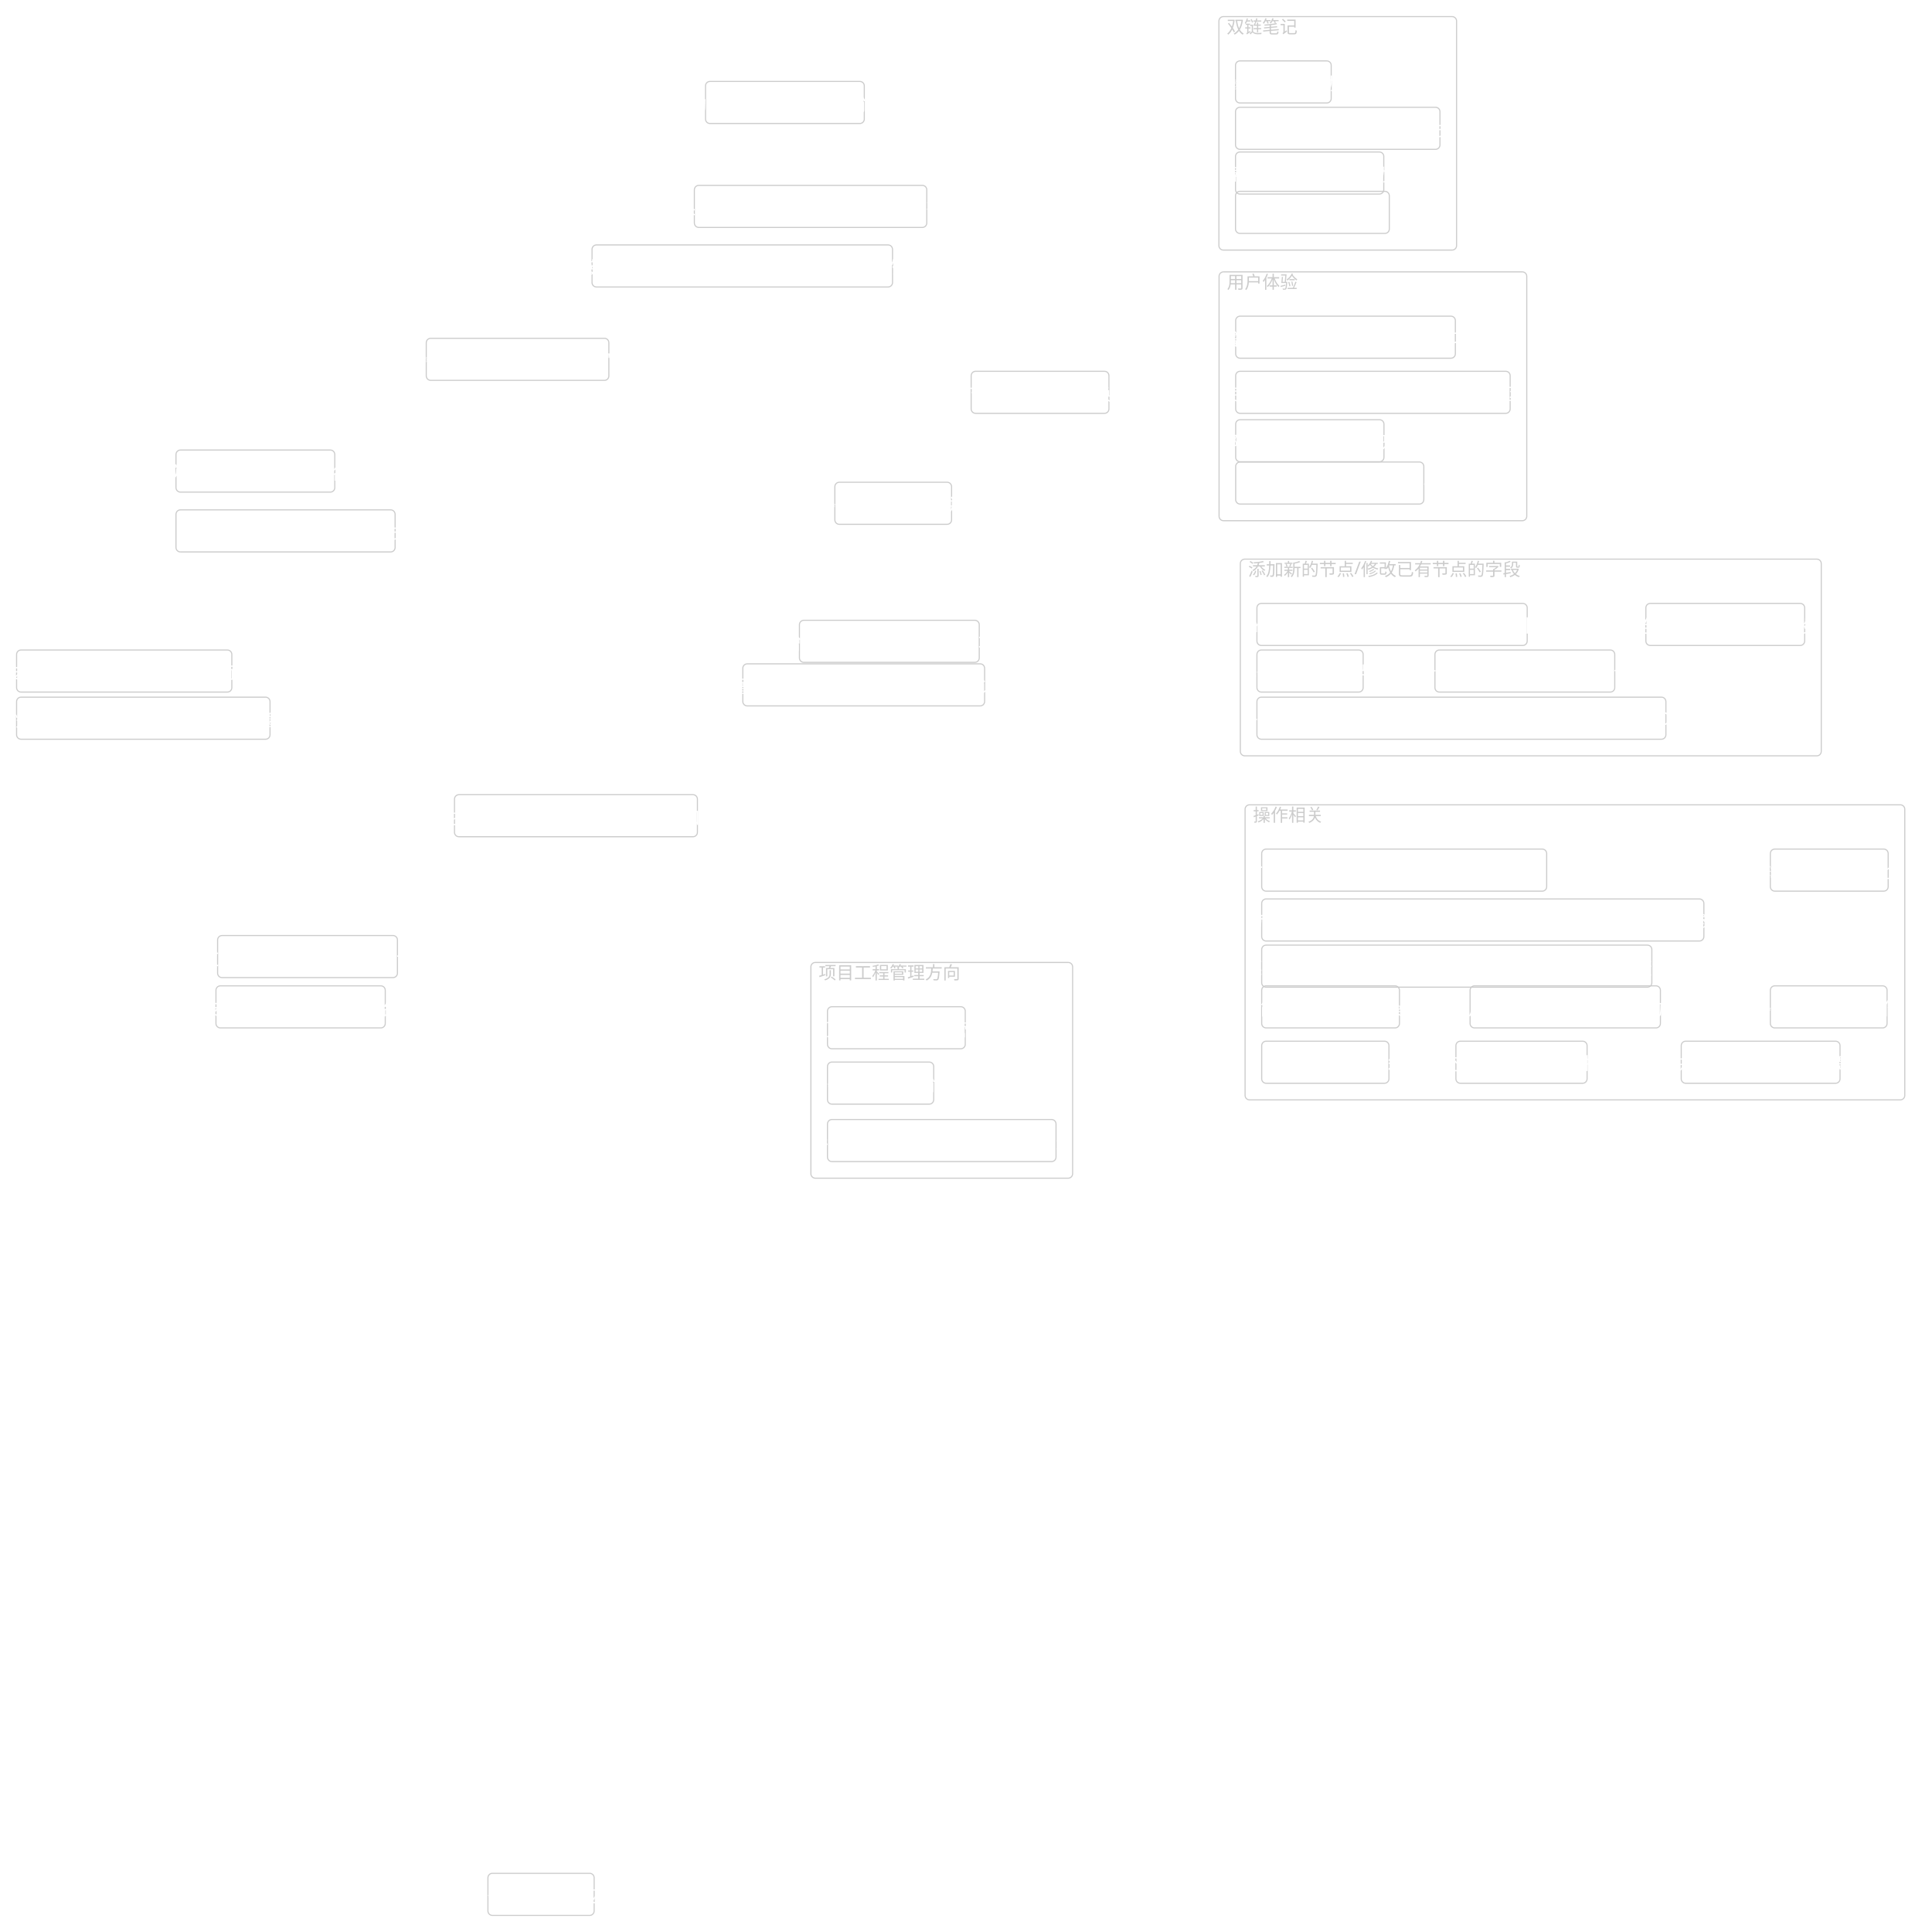
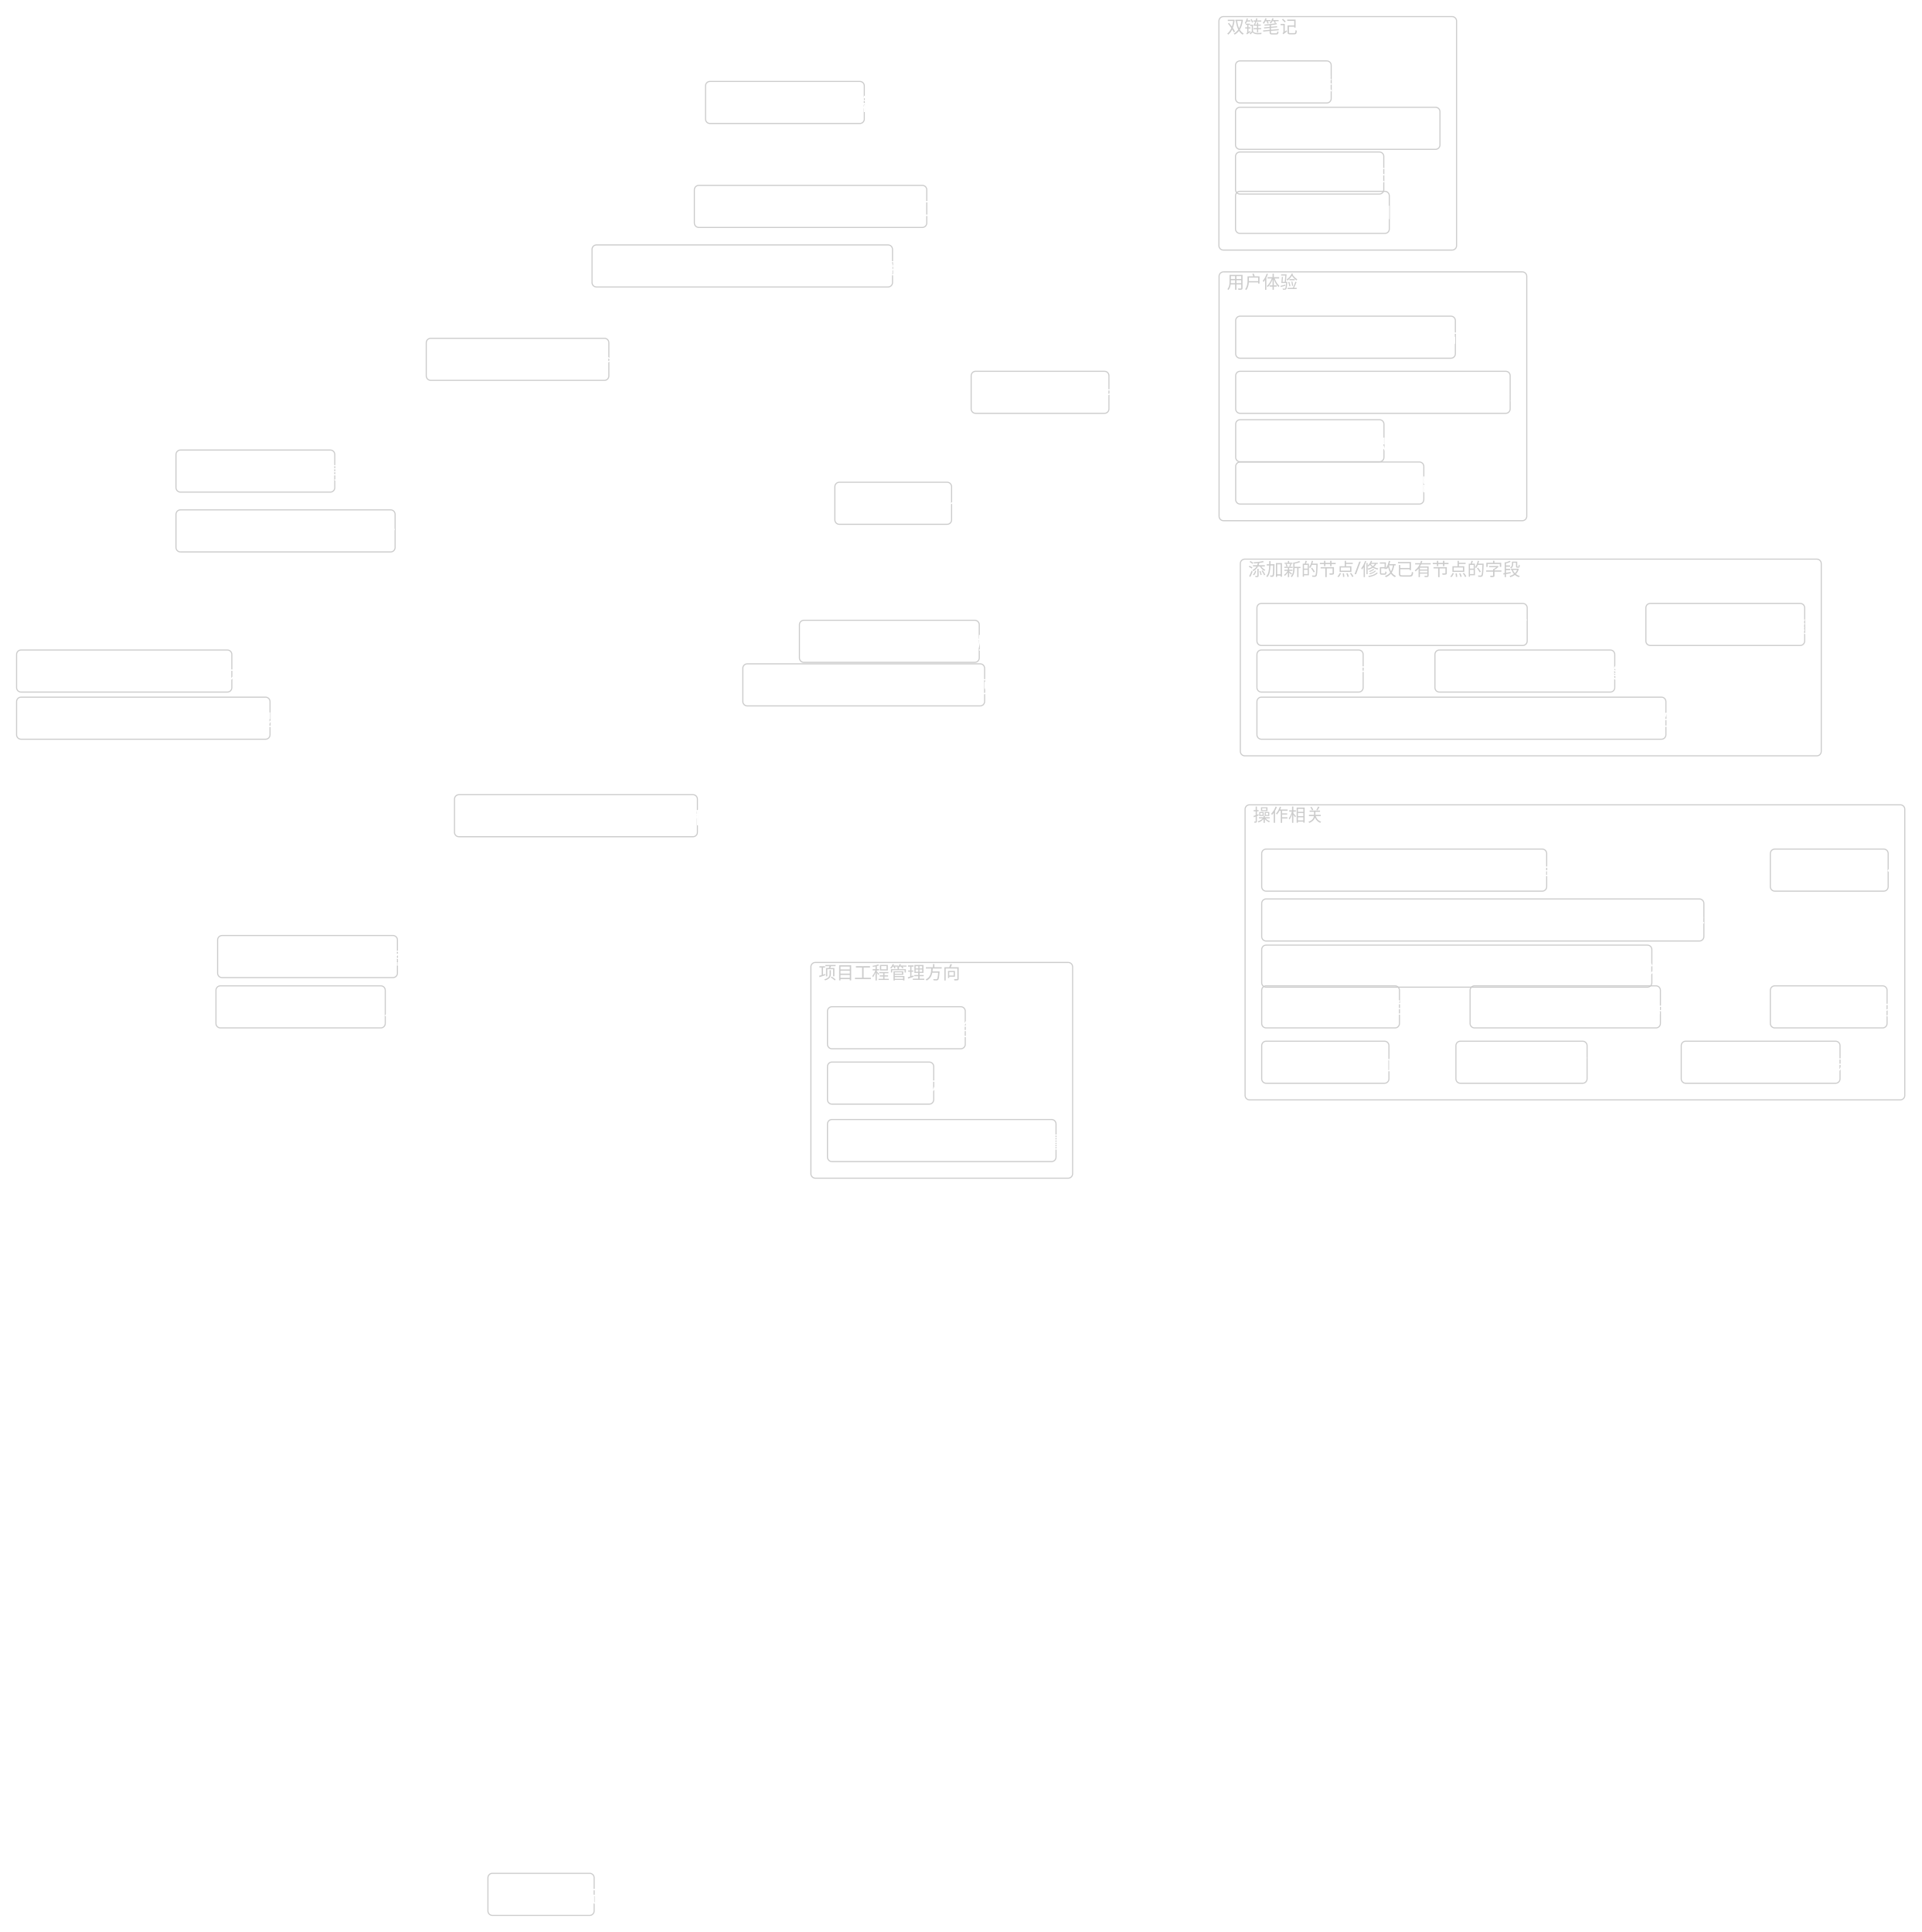
<svg xmlns="http://www.w3.org/2000/svg" width="3471.443" height="3490.727" viewBox="-881.568 115.273 3471.443 3490.727" style="background-color:rgba(31, 31, 31, 1)">
  <rect x="1711.0" y="1289.7" width="324.9" height="76.0" rx="8" ry="8" fill="rgba(0, 0, 0, 0)" stroke="rgba(204, 204, 204, 1)" stroke-width="2" />
-   <text x="1873.423" y="1341.726" fill="rgba(255, 255, 255, 1)" font-size="32" text-anchor="middle" font-family="MiSans">✨ 希望增加更多节点类型及设置</text>
+   <text x="1725.0" y="1341.7" fill="rgba(255, 255, 255, 1)" font-size="32" text-anchor="start" font-family="MiSans">✨ 希望增加更多节点类型及设置</text>
  <rect x="1351.0" y="786.1" width="495.9" height="76.0" rx="8" ry="8" fill="rgba(0, 0, 0, 0)" stroke="rgba(204, 204, 204, 1)" stroke-width="2" />
-   <text x="1598.982" y="838.146" fill="rgba(255, 255, 255, 1)" font-size="32" text-anchor="middle" font-family="MiSans">✨ 希望使用逻辑节点时可以在旁添加可使用函数列表</text>
+   <text x="1365.0" y="838.1" fill="rgba(255, 255, 255, 1)" font-size="32" text-anchor="start" font-family="MiSans">✨ 希望使用逻辑节点时可以在旁添加可使用函数列表</text>
  <rect x="188.1" y="557.8" width="542.9" height="76.0" rx="8" ry="8" fill="rgba(0, 0, 0, 0)" stroke="rgba(204, 204, 204, 1)" stroke-width="2" />
-   <text x="459.532" y="609.76" fill="rgba(255, 255, 255, 1)" font-size="32" text-anchor="middle" font-family="MiSans">✨希望连接线可以分组，并提供基于连接线分组的管理功能</text>
+   <text x="202.1" y="609.8" fill="rgba(255, 255, 255, 1)" font-size="32" text-anchor="start" font-family="MiSans">✨希望连接线可以分组，并提供基于连接线分组的管理功能</text>
  <rect x="1350.7" y="225.3" width="172.9" height="76.0" rx="8" ry="8" fill="rgba(0, 0, 0, 0)" stroke="rgba(204, 204, 204, 1)" stroke-width="2" />
-   <text x="1437.152" y="277.273" fill="rgba(255, 255, 255, 1)" font-size="32" text-anchor="middle" font-family="MiSans">✨ 多文件联动</text>
+   <text x="1364.7" y="277.3" fill="rgba(255, 255, 255, 1)" font-size="32" text-anchor="start" font-family="MiSans">✨ 多文件联动</text>
  <rect x="373.0" y="450.2" width="419.9" height="76.0" rx="8" ry="8" fill="rgba(0, 0, 0, 0)" stroke="rgba(204, 204, 204, 1)" stroke-width="2" />
-   <text x="582.931" y="502.192" fill="rgba(255, 255, 255, 1)" font-size="32" text-anchor="middle" font-family="MiSans">✨ 如果引入间隔重复系统，可能会很有价值</text>
+   <text x="387.0" y="502.2" fill="rgba(255, 255, 255, 1)" font-size="32" text-anchor="start" font-family="MiSans">✨ 如果引入间隔重复系统，可能会很有价值</text>
  <rect x="1398.0" y="1649.4" width="514.9" height="76.0" rx="8" ry="8" fill="rgba(0, 0, 0, 0)" stroke="rgba(204, 204, 204, 1)" stroke-width="2" />
-   <text x="1655.479" y="1701.416" fill="rgba(255, 255, 255, 1)" font-size="32" text-anchor="middle" font-family="MiSans">✨ 利用方向鍵進行自由導航或依有向邊進行有向圖導航</text>
+   <text x="1412.0" y="1701.4" fill="rgba(255, 255, 255, 1)" font-size="32" text-anchor="start" font-family="MiSans">✨ 利用方向鍵進行自由導航或依有向邊進行有向圖導航</text>
  <rect x="1350.7" y="461.0" width="277.9" height="76.0" rx="8" ry="8" fill="rgba(0, 0, 0, 0)" stroke="rgba(204, 204, 204, 1)" stroke-width="2" />
-   <text x="1489.652" y="513.036" fill="rgba(255, 255, 255, 1)" font-size="32" text-anchor="middle" font-family="MiSans">✨ 导出为mermaid</text>
+   <text x="1364.7" y="513.0" fill="rgba(255, 255, 255, 1)" font-size="32" text-anchor="start" font-family="MiSans">✨ 导出为mermaid</text>
  <rect x="626.8" y="986.6" width="210.9" height="76.0" rx="8" ry="8" fill="rgba(0, 0, 0, 0)" stroke="rgba(204, 204, 204, 1)" stroke-width="2" />
-   <text x="732.22" y="1038.573" fill="rgba(255, 255, 255, 1)" font-size="32" text-anchor="middle" font-family="MiSans">✨ 支持分支与合并</text>
+   <text x="640.8" y="1038.6" fill="rgba(255, 255, 255, 1)" font-size="32" text-anchor="start" font-family="MiSans">✨ 支持分支与合并</text>
  <rect x="2317.0" y="1896.5" width="210.9" height="76.0" rx="8" ry="8" fill="rgba(0, 0, 0, 0)" stroke="rgba(204, 204, 204, 1)" stroke-width="2" />
-   <text x="2422.414" y="1948.535" fill="rgba(255, 255, 255, 1)" font-size="32" text-anchor="middle" font-family="MiSans">✨ 支持触控板操作</text>
+   <text x="2331.0" y="1948.5" fill="rgba(255, 255, 255, 1)" font-size="32" text-anchor="start" font-family="MiSans">✨ 支持触控板操作</text>
  <rect x="1351.0" y="950.0" width="339.9" height="76.0" rx="8" ry="8" fill="rgba(0, 0, 0, 0)" stroke="rgba(204, 204, 204, 1)" stroke-width="2" />
-   <text x="1520.982" y="1002.02" fill="rgba(255, 255, 255, 1)" font-size="32" text-anchor="middle" font-family="MiSans">✨ 针对Linux系统的性能优化</text>
+   <text x="1365.0" y="1002.0" fill="rgba(255, 255, 255, 1)" font-size="32" text-anchor="start" font-family="MiSans">✨ 针对Linux系统的性能优化</text>
  <rect x="873.1" y="786.1" width="248.9" height="76.0" rx="8" ry="8" fill="rgba(0, 0, 0, 0)" stroke="rgba(204, 204, 204, 1)" stroke-width="2" />
-   <text x="997.573" y="838.146" fill="rgba(255, 255, 255, 1)" font-size="32" text-anchor="middle" font-family="MiSans">✨ 节点和连线支持换行</text>
+   <text x="887.1" y="838.1" fill="rgba(255, 255, 255, 1)" font-size="32" text-anchor="start" font-family="MiSans">✨ 节点和连线支持换行</text>
  <rect x="2092.1" y="1205.5" width="286.9" height="76.0" rx="8" ry="8" fill="rgba(0, 0, 0, 0)" stroke="rgba(204, 204, 204, 1)" stroke-width="2" />
-   <text x="2235.521" y="1257.467" fill="rgba(255, 255, 255, 1)" font-size="32" text-anchor="middle" font-family="MiSans">✨ 连线支持自定义颜色设置</text>
+   <text x="2106.1" y="1257.5" fill="rgba(255, 255, 255, 1)" font-size="32" text-anchor="start" font-family="MiSans">✨ 连线支持自定义颜色设置</text>
  <rect x="1774.5" y="1896.5" width="343.9" height="76.0" rx="8" ry="8" fill="rgba(0, 0, 0, 0)" stroke="rgba(204, 204, 204, 1)" stroke-width="2" />
-   <text x="1946.412" y="1948.535" fill="rgba(255, 255, 255, 1)" font-size="32" text-anchor="middle" font-family="MiSans">✨ 使用数字键来进行节点间的移动</text>
+   <text x="1788.5" y="1948.5" fill="rgba(255, 255, 255, 1)" font-size="32" text-anchor="start" font-family="MiSans">✨ 使用数字键来进行节点间的移动</text>
  <rect x="1389.4" y="1205.5" width="488.3" height="76.0" rx="8" ry="8" fill="rgba(0, 0, 0, 0)" stroke="rgba(204, 204, 204, 1)" stroke-width="2" />
-   <text x="1633.486" y="1257.467" fill="rgba(255, 255, 255, 1)" font-size="32" text-anchor="middle" font-family="MiSans">Feature:希望文件路径能够作为节点的属性设置</text>
+   <text x="1403.4" y="1257.5" fill="rgba(255, 255, 255, 1)" font-size="32" text-anchor="start" font-family="MiSans">Feature:希望文件路径能够作为节点的属性设置</text>
  <rect x="460.5" y="1314.7" width="436.9" height="76.0" rx="8" ry="8" fill="rgba(0, 0, 0, 0)" stroke="rgba(204, 204, 204, 1)" stroke-width="2" />
-   <text x="679.01" y="1366.738" fill="rgba(255, 255, 255, 1)" font-size="32" text-anchor="middle" font-family="MiSans">✨ 新增指令系统，以便在未来更好的训练AI</text>
+   <text x="474.5" y="1366.7" fill="rgba(255, 255, 255, 1)" font-size="32" text-anchor="start" font-family="MiSans">✨ 新增指令系统，以便在未来更好的训练AI</text>
  <rect x="-851.6" y="1374.9" width="457.9" height="76.0" rx="8" ry="8" fill="rgba(0, 0, 0, 0)" stroke="rgba(204, 204, 204, 1)" stroke-width="2" />
-   <text x="-622.607" y="1426.873" fill="rgba(255, 255, 255, 1)" font-size="32" text-anchor="middle" font-family="MiSans">✨ 增加快速窗口内容隐藏，只显示顶部窗口功能</text>
+   <text x="-837.6" y="1426.9" fill="rgba(255, 255, 255, 1)" font-size="32" text-anchor="start" font-family="MiSans">✨ 增加快速窗口内容隐藏，只显示顶部窗口功能</text>
  <rect x="1351.0" y="873.6" width="267.9" height="76.0" rx="8" ry="8" fill="rgba(0, 0, 0, 0)" stroke="rgba(204, 204, 204, 1)" stroke-width="2" />
-   <text x="1484.982" y="925.603" fill="rgba(255, 255, 255, 1)" font-size="32" text-anchor="middle" font-family="MiSans">✨ 降低删除线误触发概率</text>
+   <text x="1365.0" y="925.6" fill="rgba(255, 255, 255, 1)" font-size="32" text-anchor="start" font-family="MiSans">✨ 降低删除线误触发概率</text>
  <rect x="1389.4" y="1289.7" width="191.9" height="76.0" rx="8" ry="8" fill="rgba(0, 0, 0, 0)" stroke="rgba(204, 204, 204, 1)" stroke-width="2" />
-   <text x="1485.322" y="1341.726" fill="rgba(255, 255, 255, 1)" font-size="32" text-anchor="middle" font-family="MiSans">✨ 网页链接节点</text>
+   <text x="1403.4" y="1341.7" fill="rgba(255, 255, 255, 1)" font-size="32" text-anchor="start" font-family="MiSans">✨ 网页链接节点</text>
  <rect x="2317.0" y="1649.4" width="212.9" height="76.0" rx="8" ry="8" fill="rgba(0, 0, 0, 0)" stroke="rgba(204, 204, 204, 1)" stroke-width="2" />
-   <text x="2423.414" y="1701.416" fill="rgba(255, 255, 255, 1)" font-size="32" text-anchor="middle" font-family="MiSans">✨ UI面板的优化</text>
+   <text x="2331.0" y="1701.4" fill="rgba(255, 255, 255, 1)" font-size="32" text-anchor="start" font-family="MiSans">✨ UI面板的优化</text>
  <rect x="-851.6" y="1289.7" width="388.9" height="76.0" rx="8" ry="8" fill="rgba(0, 0, 0, 0)" stroke="rgba(204, 204, 204, 1)" stroke-width="2" />
-   <text x="-657.107" y="1341.726" fill="rgba(255, 255, 255, 1)" font-size="32" text-anchor="middle" font-family="MiSans">✨ 支持“组合”与“隐藏”以及大纲面板</text>
+   <text x="-837.6" y="1341.7" fill="rgba(255, 255, 255, 1)" font-size="32" text-anchor="start" font-family="MiSans">✨ 支持“组合”与“隐藏”以及大纲面板</text>
  <rect x="613.5" y="2034.2" width="191.9" height="76.0" rx="8" ry="8" fill="rgba(0, 0, 0, 0)" stroke="rgba(204, 204, 204, 1)" stroke-width="2" />
-   <text x="709.459" y="2086.187" fill="rgba(255, 255, 255, 1)" font-size="32" text-anchor="middle" font-family="MiSans">✨ 图论高亮功能</text>
+   <text x="627.5" y="2086.2" fill="rgba(255, 255, 255, 1)" font-size="32" text-anchor="start" font-family="MiSans">✨ 图论高亮功能</text>
  <rect x="613.5" y="1934.2" width="248.9" height="76.0" rx="8" ry="8" fill="rgba(0, 0, 0, 0)" stroke="rgba(204, 204, 204, 1)" stroke-width="2" />
-   <text x="737.959" y="1986.212" fill="rgba(255, 255, 255, 1)" font-size="32" text-anchor="middle" font-family="MiSans">✨ 更好的节点颜色管理</text>
+   <text x="627.5" y="1986.2" fill="rgba(255, 255, 255, 1)" font-size="32" text-anchor="start" font-family="MiSans">✨ 更好的节点颜色管理</text>
  <rect x="1398.0" y="1996.5" width="229.9" height="76.0" rx="8" ry="8" fill="rgba(0, 0, 0, 0)" stroke="rgba(204, 204, 204, 1)" stroke-width="2" />
-   <text x="1512.98" y="2048.535" fill="rgba(255, 255, 255, 1)" font-size="32" text-anchor="middle" font-family="MiSans">✨ 完善自环的碰撞箱</text>
+   <text x="1412.0" y="2048.5" fill="rgba(255, 255, 255, 1)" font-size="32" text-anchor="start" font-family="MiSans">✨ 完善自环的碰撞箱</text>
  <rect x="-60.4" y="1551.1" width="438.9" height="76.0" rx="8" ry="8" fill="rgba(0, 0, 0, 0)" stroke="rgba(204, 204, 204, 1)" stroke-width="2" />
-   <text x="159.062" y="1603.081" fill="rgba(255, 255, 255, 1)" font-size="32" text-anchor="middle" font-family="MiSans">✨ 支持拖入其他类型文件进入程序窗口的功能</text>
+   <text x="-46.4" y="1603.1" fill="rgba(255, 255, 255, 1)" font-size="32" text-anchor="start" font-family="MiSans">✨ 支持拖入其他类型文件进入程序窗口的功能</text>
  <rect x="-488.4" y="1805.6" width="324.9" height="76.0" rx="8" ry="8" fill="rgba(0, 0, 0, 0)" stroke="rgba(204, 204, 204, 1)" stroke-width="2" />
-   <text x="-325.944" y="1857.632" fill="rgba(255, 255, 255, 1)" font-size="32" text-anchor="middle" font-family="MiSans">✨ 支持右键斩断线对图片的切分</text>
+   <text x="-474.4" y="1857.6" fill="rgba(255, 255, 255, 1)" font-size="32" text-anchor="start" font-family="MiSans">✨ 支持右键斩断线对图片的切分</text>
  <rect x="-491.4" y="1896.5" width="305.9" height="76.0" rx="8" ry="8" fill="rgba(0, 0, 0, 0)" stroke="rgba(204, 204, 204, 1)" stroke-width="2" />
-   <text x="-338.444" y="1948.535" fill="rgba(255, 255, 255, 1)" font-size="32" text-anchor="middle" font-family="MiSans">✨ 支持将多个图片拖入舞台中</text>
+   <text x="-477.4" y="1948.5" fill="rgba(255, 255, 255, 1)" font-size="32" text-anchor="start" font-family="MiSans">✨ 支持将多个图片拖入舞台中</text>
  <rect x="1398.0" y="1896.5" width="248.9" height="76.0" rx="8" ry="8" fill="rgba(0, 0, 0, 0)" stroke="rgba(204, 204, 204, 1)" stroke-width="2" />
-   <text x="1522.48" y="1948.535" fill="rgba(255, 255, 255, 1)" font-size="32" text-anchor="middle" font-family="MiSans">✨ 简化鼠标中键的操作</text>
+   <text x="1412.0" y="1948.5" fill="rgba(255, 255, 255, 1)" font-size="32" text-anchor="start" font-family="MiSans">✨ 简化鼠标中键的操作</text>
  <rect x="613.5" y="2138.0" width="412.9" height="76.0" rx="8" ry="8" fill="rgba(0, 0, 0, 0)" stroke="rgba(204, 204, 204, 1)" stroke-width="2" />
-   <text x="819.959" y="2189.978" fill="rgba(255, 255, 255, 1)" font-size="32" text-anchor="middle" font-family="MiSans">✨ 导入 Git 仓库，可视化观看项目进展</text>
+   <text x="627.5" y="2190.0" fill="rgba(255, 255, 255, 1)" font-size="32" text-anchor="start" font-family="MiSans">✨ 导入 Git 仓库，可视化观看项目进展</text>
  <rect x="1748.9" y="1996.5" width="237.0" height="76.0" rx="8" ry="8" fill="rgba(0, 0, 0, 0)" stroke="rgba(204, 204, 204, 1)" stroke-width="2" />
-   <text x="1867.392" y="2048.535" fill="rgba(255, 255, 255, 1)" font-size="32" text-anchor="middle" font-family="MiSans">补充鼠标连接节点的操作</text>
+   <text x="1762.9" y="2048.5" fill="rgba(255, 255, 255, 1)" font-size="32" text-anchor="start" font-family="MiSans">补充鼠标连接节点的操作</text>
  <rect x="0.0" y="3500.0" width="191.9" height="76.0" rx="8" ry="8" fill="rgba(0, 0, 0, 0)" stroke="rgba(204, 204, 204, 1)" stroke-width="2" />
-   <text x="95.961" y="3552" fill="rgba(255, 255, 255, 1)" font-size="32" text-anchor="middle" font-family="MiSans">✨ 窗口状态记忆</text>
+   <text x="14.0" y="3552.0" fill="rgba(255, 255, 255, 1)" font-size="32" text-anchor="start" font-family="MiSans">✨ 窗口状态记忆</text>
  <rect x="393.1" y="262.4" width="286.9" height="76.0" rx="8" ry="8" fill="rgba(0, 0, 0, 0)" stroke="rgba(204, 204, 204, 1)" stroke-width="2" />
-   <text x="536.568" y="314.406" fill="rgba(255, 255, 255, 1)" font-size="32" text-anchor="middle" font-family="MiSans">✨ 加入貼上任意檔案的能力</text>
+   <text x="407.1" y="314.4" fill="rgba(255, 255, 255, 1)" font-size="32" text-anchor="start" font-family="MiSans">✨ 加入貼上任意檔案的能力</text>
  <rect x="1351.0" y="686.5" width="396.9" height="76.0" rx="8" ry="8" fill="rgba(0, 0, 0, 0)" stroke="rgba(204, 204, 204, 1)" stroke-width="2" />
-   <text x="1549.482" y="738.462" fill="rgba(255, 255, 255, 1)" font-size="32" text-anchor="middle" font-family="MiSans">✨ 增加shift锁定移动推移节点的功能</text>
+   <text x="1365.0" y="738.5" fill="rgba(255, 255, 255, 1)" font-size="32" text-anchor="start" font-family="MiSans">✨ 增加shift锁定移动推移节点的功能</text>
  <rect x="1389.4" y="1374.9" width="738.9" height="76.0" rx="8" ry="8" fill="rgba(0, 0, 0, 0)" stroke="rgba(204, 204, 204, 1)" stroke-width="2" />
-   <text x="1758.822" y="1426.873" fill="rgba(255, 255, 255, 1)" font-size="32" text-anchor="middle" font-family="MiSans">✨ 增加一个节点的截止日期设置，变成一个高级的拓扑型的TODO LIST</text>
+   <text x="1403.4" y="1426.9" fill="rgba(255, 255, 255, 1)" font-size="32" text-anchor="start" font-family="MiSans">✨ 增加一个节点的截止日期设置，变成一个高级的拓扑型的TODO LIST</text>
  <rect x="1398.0" y="1822.9" width="704.9" height="76.0" rx="8" ry="8" fill="rgba(0, 0, 0, 0)" stroke="rgba(204, 204, 204, 1)" stroke-width="2" />
-   <text x="1750.479" y="1874.895" fill="rgba(255, 255, 255, 1)" font-size="32" text-anchor="middle" font-family="MiSans">✨ 对于上方菜单栏中一些常用功能提供快捷键，以及设置中快捷键自定义绑定</text>
+   <text x="1412.0" y="1874.9" fill="rgba(255, 255, 255, 1)" font-size="32" text-anchor="start" font-family="MiSans">✨ 对于上方菜单栏中一些常用功能提供快捷键，以及设置中快捷键自定义绑定</text>
  <rect x="1398.0" y="1739.5" width="798.9" height="76.0" rx="8" ry="8" fill="rgba(0, 0, 0, 0)" stroke="rgba(204, 204, 204, 1)" stroke-width="2" />
-   <text x="1797.479" y="1791.469" fill="rgba(255, 255, 255, 1)" font-size="32" text-anchor="middle" font-family="MiSans">✨ 选中一个后，按tab增加连接的下一级，按回车增加并列的一格（参考xmind）</text>
+   <text x="1412.0" y="1791.5" fill="rgba(255, 255, 255, 1)" font-size="32" text-anchor="start" font-family="MiSans">✨ 选中一个后，按tab增加连接的下一级，按回车增加并列的一格（参考xmind）</text>
  <rect x="2156.0" y="1996.5" width="286.9" height="76.0" rx="8" ry="8" fill="rgba(0, 0, 0, 0)" stroke="rgba(204, 204, 204, 1)" stroke-width="2" />
-   <text x="2299.414" y="2048.535" fill="rgba(255, 255, 255, 1)" font-size="32" text-anchor="middle" font-family="MiSans">✨ 快速创建节点的快捷提升</text>
+   <text x="2170.0" y="2048.5" fill="rgba(255, 255, 255, 1)" font-size="32" text-anchor="start" font-family="MiSans">✨ 快速创建节点的快捷提升</text>
  <rect x="562.8" y="1236.0" width="324.9" height="76.0" rx="8" ry="8" fill="rgba(0, 0, 0, 0)" stroke="rgba(204, 204, 204, 1)" stroke-width="2" />
-   <text x="725.22" y="1287.98" fill="rgba(255, 255, 255, 1)" font-size="32" text-anchor="middle" font-family="MiSans">✨ 增加节点框文本自动换行功能</text>
+   <text x="576.8" y="1288.0" fill="rgba(255, 255, 255, 1)" font-size="32" text-anchor="start" font-family="MiSans">✨ 增加节点框文本自动换行功能</text>
  <rect x="1350.7" y="309.1" width="369.4" height="76.0" rx="8" ry="8" fill="rgba(0, 0, 0, 0)" stroke="rgba(204, 204, 204, 1)" stroke-width="2" />
-   <text x="1535.409" y="361.093" fill="rgba(255, 255, 255, 1)" font-size="32" text-anchor="middle" font-family="MiSans">✨ 文字节点内渲染 LaTeX 公式</text>
+   <text x="1364.7" y="361.1" fill="rgba(255, 255, 255, 1)" font-size="32" text-anchor="start" font-family="MiSans">✨ 文字节点内渲染 LaTeX 公式</text>
  <rect x="-111.4" y="726.5" width="329.9" height="76.0" rx="8" ry="8" fill="rgba(0, 0, 0, 0)" stroke="rgba(204, 204, 204, 1)" stroke-width="2" />
-   <text x="53.575" y="778.473" fill="rgba(255, 255, 255, 1)" font-size="32" text-anchor="middle" font-family="MiSans">✨ 实现双箭头线 "&lt;----&gt;"</text>
+   <text x="-97.4" y="778.5" fill="rgba(255, 255, 255, 1)" font-size="32" text-anchor="start" font-family="MiSans">✨ 实现双箭头线 "&lt;----&gt;"</text>
  <rect x="-563.6" y="928.4" width="286.9" height="76.0" rx="8" ry="8" fill="rgba(0, 0, 0, 0)" stroke="rgba(204, 204, 204, 1)" stroke-width="2" />
-   <text x="-420.107" y="980.433" fill="rgba(255, 255, 255, 1)" font-size="32" text-anchor="middle" font-family="MiSans">✨ 实现更多的导入导出格式</text>
+   <text x="-549.6" y="980.4" fill="rgba(255, 255, 255, 1)" font-size="32" text-anchor="start" font-family="MiSans">✨ 实现更多的导入导出格式</text>
  <rect x="-563.6" y="1036.5" width="395.9" height="76.0" rx="8" ry="8" fill="rgba(0, 0, 0, 0)" stroke="rgba(204, 204, 204, 1)" stroke-width="2" />
-   <text x="-365.607" y="1088.495" fill="rgba(255, 255, 255, 1)" font-size="32" text-anchor="middle" font-family="MiSans">✨ 导出成PNG，SVG等图片格式</text>
+   <text x="-549.6" y="1088.5" fill="rgba(255, 255, 255, 1)" font-size="32" text-anchor="start" font-family="MiSans">✨ 导出成PNG，SVG等图片格式</text>
  <rect x="1350.7" y="389.9" width="267.9" height="76.0" rx="8" ry="8" fill="rgba(0, 0, 0, 0)" stroke="rgba(204, 204, 204, 1)" stroke-width="2" />
-   <text x="1484.652" y="441.938" fill="rgba(255, 255, 255, 1)" font-size="32" text-anchor="middle" font-family="MiSans">✨ 希望添加多标签页功能</text>
+   <text x="1364.7" y="441.9" fill="rgba(255, 255, 255, 1)" font-size="32" text-anchor="start" font-family="MiSans">✨ 希望添加多标签页功能</text>
  <rect x="1359.4" y="1125.5" width="1049.6" height="355.4" rx="8" ry="8" fill="rgba(0, 0, 0, 0)" stroke="rgba(204, 204, 204, 1)" stroke-width="2" />
  <text x="1373.4" y="1155.5" fill="rgba(204, 204, 204, 1)" font-size="32" text-anchor="start" font-family="MiSans">添加新的节点/修改已有节点的字段</text>
  <rect x="1368.0" y="1569.4" width="1191.9" height="533.1" rx="8" ry="8" fill="rgba(0, 0, 0, 0)" stroke="rgba(204, 204, 204, 1)" stroke-width="2" />
  <text x="1382.0" y="1599.4" fill="rgba(204, 204, 204, 1)" font-size="32" text-anchor="start" font-family="MiSans">操作相关</text>
  <rect x="1320.7" y="145.3" width="429.4" height="421.8" rx="8" ry="8" fill="rgba(0, 0, 0, 0)" stroke="rgba(204, 204, 204, 1)" stroke-width="2" />
  <text x="1334.7" y="175.3" fill="rgba(204, 204, 204, 1)" font-size="32" text-anchor="start" font-family="MiSans">双链笔记</text>
  <rect x="1321.0" y="606.5" width="555.9" height="449.6" rx="8" ry="8" fill="rgba(0, 0, 0, 0)" stroke="rgba(204, 204, 204, 1)" stroke-width="2" />
  <text x="1335.0" y="636.5" fill="rgba(204, 204, 204, 1)" font-size="32" text-anchor="start" font-family="MiSans">用户体验</text>
  <rect x="583.5" y="1854.2" width="472.9" height="389.8" rx="8" ry="8" fill="rgba(0, 0, 0, 0)" stroke="rgba(204, 204, 204, 1)" stroke-width="2" />
  <text x="597.5" y="1884.2" fill="rgba(204, 204, 204, 1)" font-size="32" text-anchor="start" font-family="MiSans">项目工程管理方向</text>
</svg>
